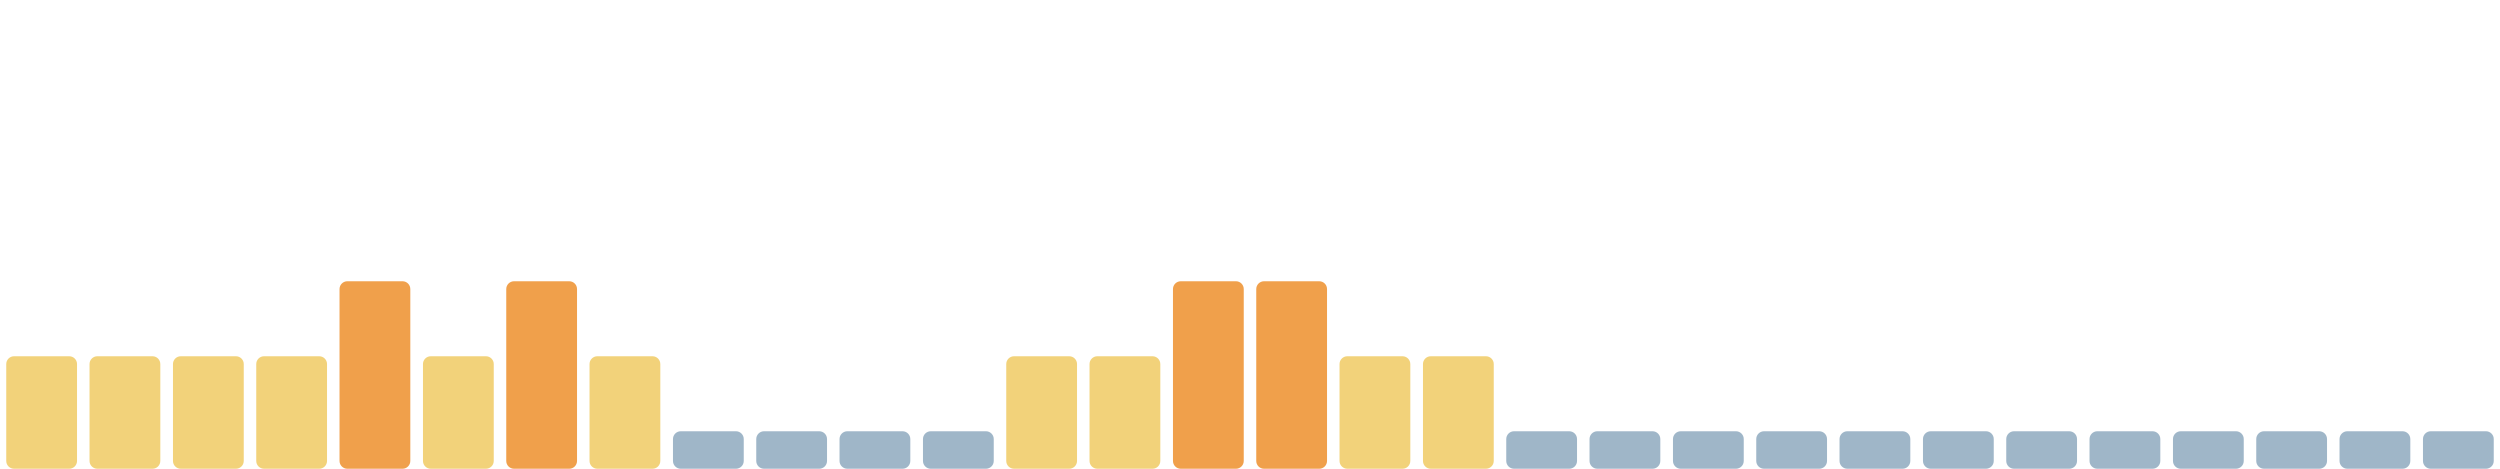
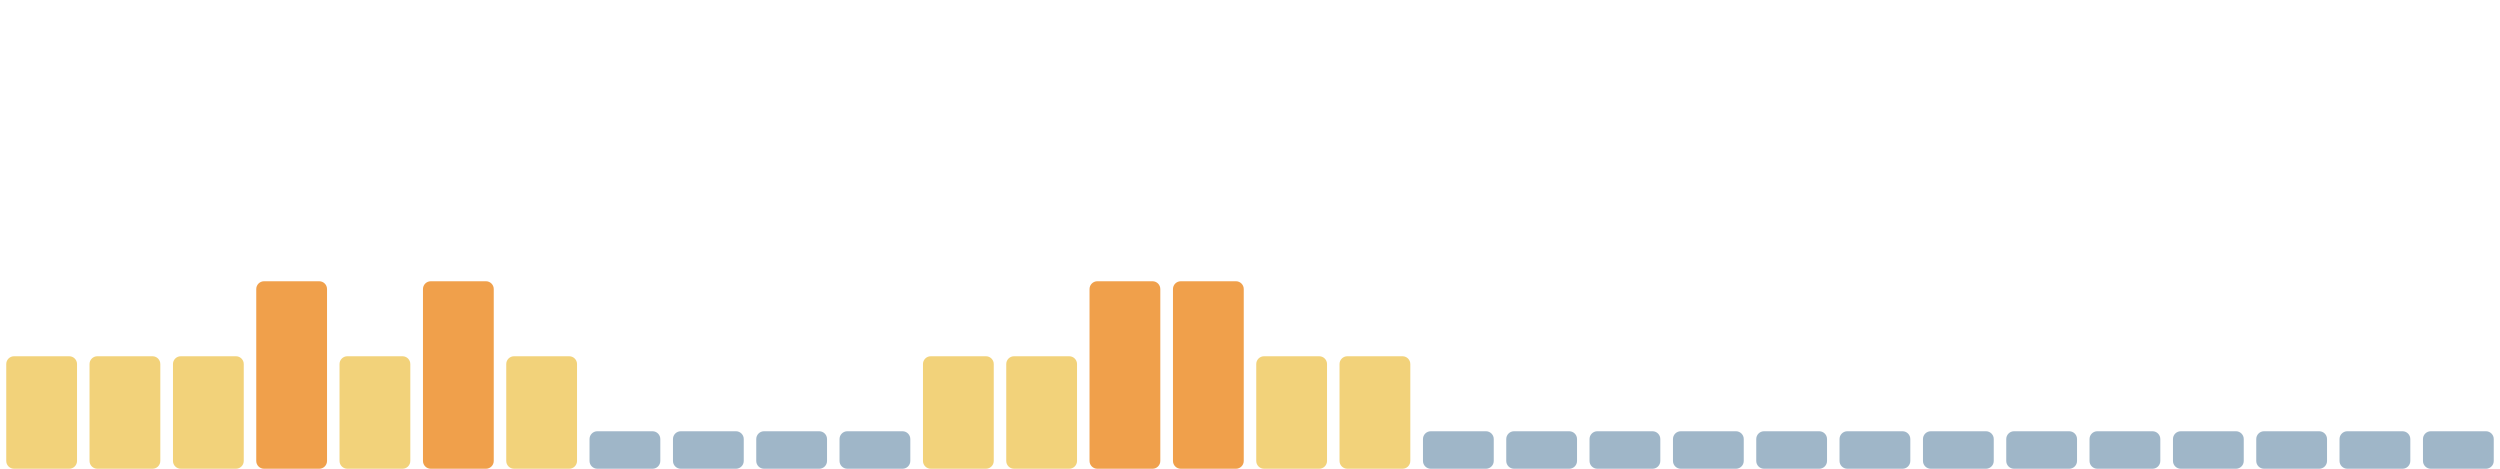
<svg xmlns="http://www.w3.org/2000/svg" viewBox="0 0 1600 300" width="1600" height="300" preserveAspectRatio="none" role="img" aria-label="Índice de huella climática de los últimos 30 días">
  <rect x="4.0" y="228" width="45.3" height="72" rx="5" fill="#f2d27a" />
  <rect x="57.3" y="228" width="45.3" height="72" rx="5" fill="#f2d27a" />
  <rect x="110.7" y="228" width="45.3" height="72" rx="5" fill="#f2d27a" />
-   <rect x="164.0" y="228" width="45.3" height="72" rx="5" fill="#f2d27a" />
-   <rect x="217.3" y="180" width="45.3" height="120" rx="5" fill="#f0a04b" />
-   <rect x="270.7" y="228" width="45.3" height="72" rx="5" fill="#f2d27a" />
-   <rect x="324.0" y="180" width="45.3" height="120" rx="5" fill="#f0a04b" />
-   <rect x="377.3" y="228" width="45.3" height="72" rx="5" fill="#f2d27a" />
+   <rect x="164.0" y="180" width="45.3" height="120" rx="5" fill="#f0a04b" />
+   <rect x="217.3" y="228" width="45.3" height="72" rx="5" fill="#f2d27a" />
+   <rect x="270.7" y="180" width="45.3" height="120" rx="5" fill="#f0a04b" />
+   <rect x="324.0" y="228" width="45.3" height="72" rx="5" fill="#f2d27a" />
+   <rect x="377.3" y="276" width="45.3" height="24" rx="5" fill="#9fb6c8" />
  <rect x="430.7" y="276" width="45.3" height="24" rx="5" fill="#9fb6c8" />
  <rect x="484.0" y="276" width="45.3" height="24" rx="5" fill="#9fb6c8" />
  <rect x="537.3" y="276" width="45.3" height="24" rx="5" fill="#9fb6c8" />
-   <rect x="590.7" y="276" width="45.3" height="24" rx="5" fill="#9fb6c8" />
+   <rect x="590.7" y="228" width="45.3" height="72" rx="5" fill="#f2d27a" />
  <rect x="644.0" y="228" width="45.3" height="72" rx="5" fill="#f2d27a" />
-   <rect x="697.3" y="228" width="45.3" height="72" rx="5" fill="#f2d27a" />
+   <rect x="697.3" y="180" width="45.3" height="120" rx="5" fill="#f0a04b" />
  <rect x="750.7" y="180" width="45.3" height="120" rx="5" fill="#f0a04b" />
-   <rect x="804.0" y="180" width="45.3" height="120" rx="5" fill="#f0a04b" />
+   <rect x="804.0" y="228" width="45.3" height="72" rx="5" fill="#f2d27a" />
  <rect x="857.3" y="228" width="45.3" height="72" rx="5" fill="#f2d27a" />
-   <rect x="910.7" y="228" width="45.3" height="72" rx="5" fill="#f2d27a" />
+   <rect x="910.7" y="276" width="45.3" height="24" rx="5" fill="#9fb6c8" />
  <rect x="964.0" y="276" width="45.3" height="24" rx="5" fill="#9fb6c8" />
  <rect x="1017.3" y="276" width="45.3" height="24" rx="5" fill="#9fb6c8" />
  <rect x="1070.7" y="276" width="45.3" height="24" rx="5" fill="#9fb6c8" />
  <rect x="1124.0" y="276" width="45.3" height="24" rx="5" fill="#9fb6c8" />
  <rect x="1177.3" y="276" width="45.3" height="24" rx="5" fill="#9fb6c8" />
  <rect x="1230.7" y="276" width="45.3" height="24" rx="5" fill="#9fb6c8" />
  <rect x="1284.0" y="276" width="45.3" height="24" rx="5" fill="#9fb6c8" />
  <rect x="1337.3" y="276" width="45.3" height="24" rx="5" fill="#9fb6c8" />
  <rect x="1390.7" y="276" width="45.3" height="24" rx="5" fill="#9fb6c8" />
  <rect x="1444.0" y="276" width="45.3" height="24" rx="5" fill="#9fb6c8" />
  <rect x="1497.3" y="276" width="45.3" height="24" rx="5" fill="#9fb6c8" />
  <rect x="1550.7" y="276" width="45.3" height="24" rx="5" fill="#9fb6c8" />
</svg>
